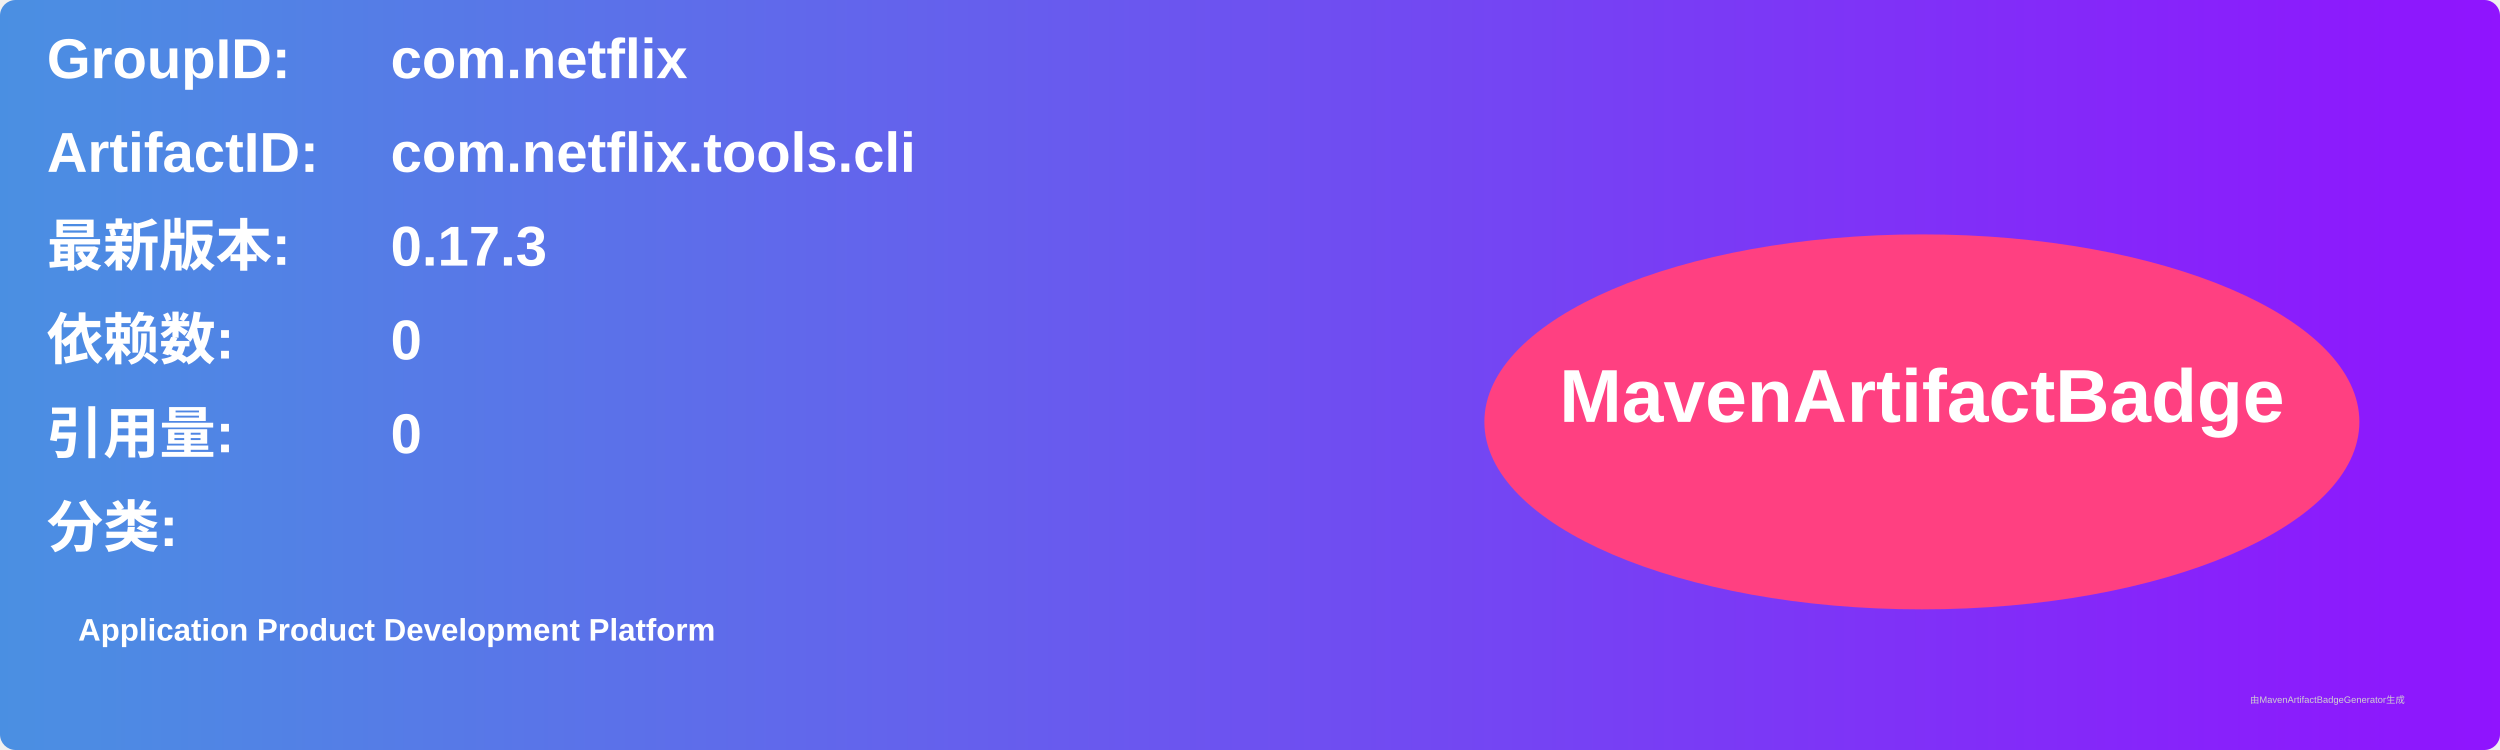
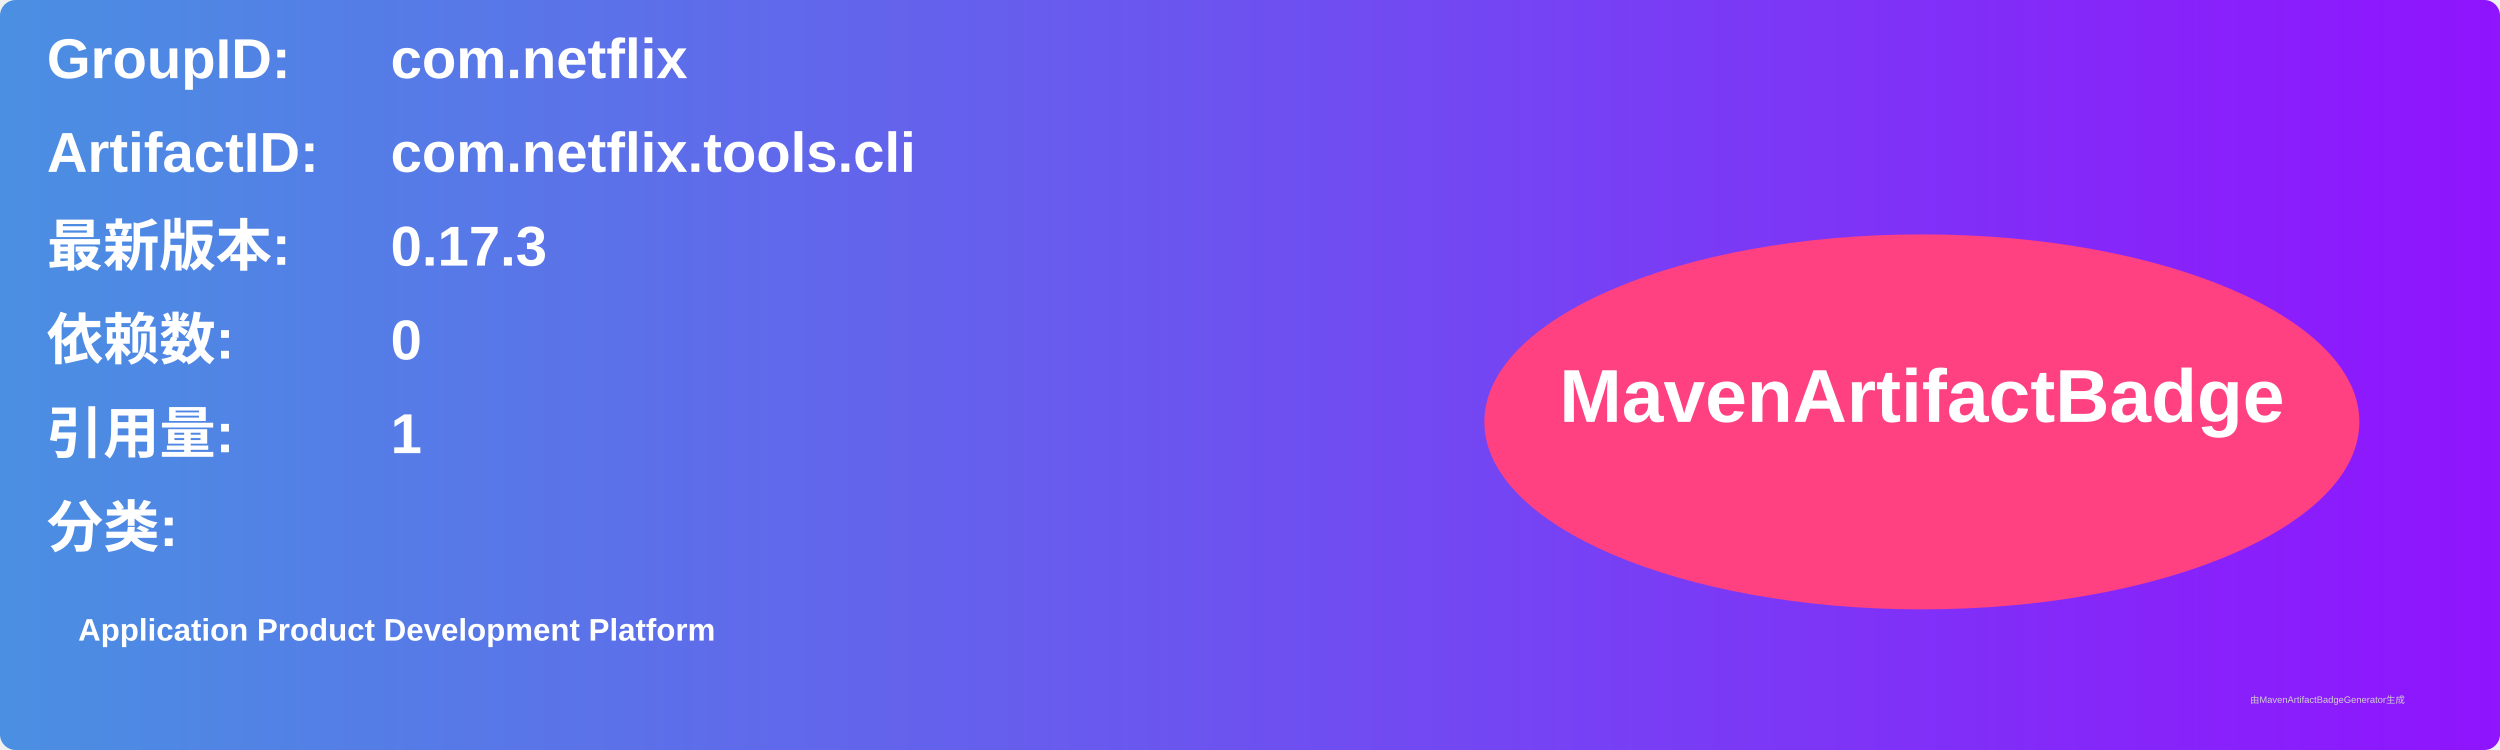
<svg xmlns="http://www.w3.org/2000/svg" width="800" height="240" viewBox="0 0 800 240">
  <linearGradient id="grad" x1="0%" y1="0%" x2="100%" y2="0%">
    <stop offset="0%" stop-color="#4a90e2" />
    <stop offset="100%" stop-color="#9013fe" />
  </linearGradient>
  <rect width="100%" height="100%" rx="5" ry="5" fill="url(#grad)" />
  <g transform="translate(15, 15)">
    <text x="0" y="10" font-family="Arial" font-size="18" fill="white" font-weight="bold" width="260">GroupID:</text>
    <text x="110" y="10" font-family="Arial" font-size="18" fill="white" font-weight="bold" width="460">com.netflix</text>
    <text x="0" y="40" font-family="Arial" font-size="18" fill="white" font-weight="bold" width="260">ArtifactID:</text>
    <text x="110" y="40" font-family="Arial" font-size="18" fill="white" font-weight="bold" width="460">com.netflix.tools.cli</text>
    <text x="0" y="70" font-family="Arial" font-size="18" fill="white" font-weight="bold">最新版本:</text>
    <text x="110" y="70" font-family="Arial" font-size="18" fill="white" font-weight="bold">
      <tspan font-weight="bold">0.17.3</tspan>
    </text>
    <text x="0" y="100" font-family="Arial" font-size="18" fill="white" font-weight="bold">依赖数: </text>
    <text x="110" y="100" font-family="Arial" font-size="18" fill="white">
      <tspan font-weight="bold">0</tspan>
    </text>
    <text x="0" y="130" font-family="Arial" font-size="18" fill="white" font-weight="bold">引用量: </text>
    <text x="110" y="130" font-family="Arial" font-size="18" fill="white">
-       <tspan font-weight="bold">0</tspan>
+       <tspan font-weight="bold">1</tspan>
    </text>
    <text x="0" y="160" font-family="Arial" font-size="18" fill="white" font-weight="bold">分类:</text>
    <text x="10" y="190" font-family="Arial" font-size="10" fill="white">
      <tspan font-weight="bold">Application Product Development Platform</tspan>
    </text>
    <ellipse cx="600" cy="120" rx="140" ry="60" fill="#ff4081" />
    <text x="600" y="120" text-anchor="middle" font-family="Arial" font-size="24" fill="white" font-weight="bold">MavenArtifactBadge</text>
  </g>
  <text x="720" y="225" font-family="Arial" font-size="3" fill="#d0d0d0">由MavenArtifactBadgeGenerator生成</text>
</svg>
